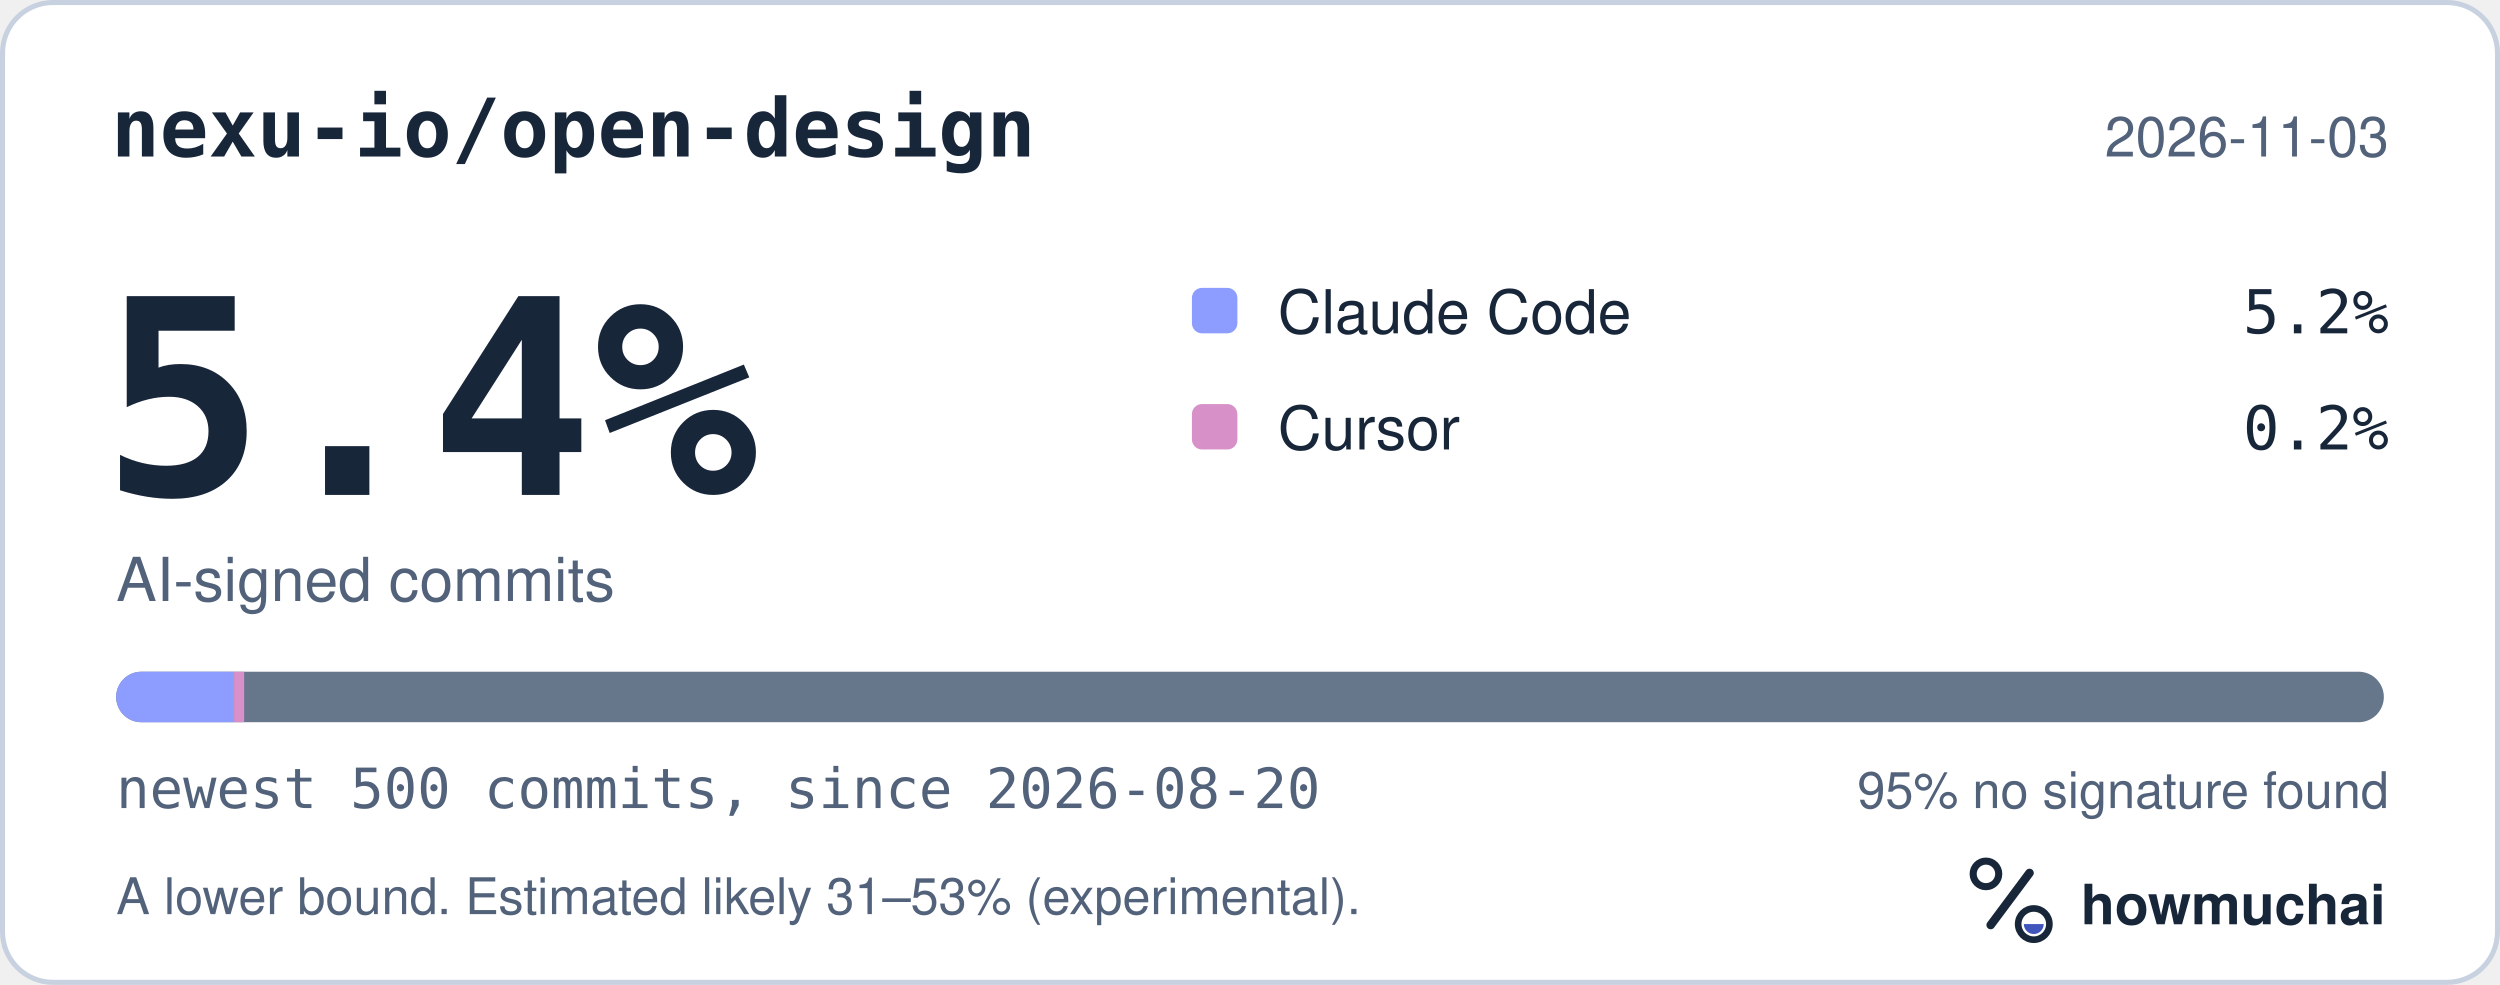
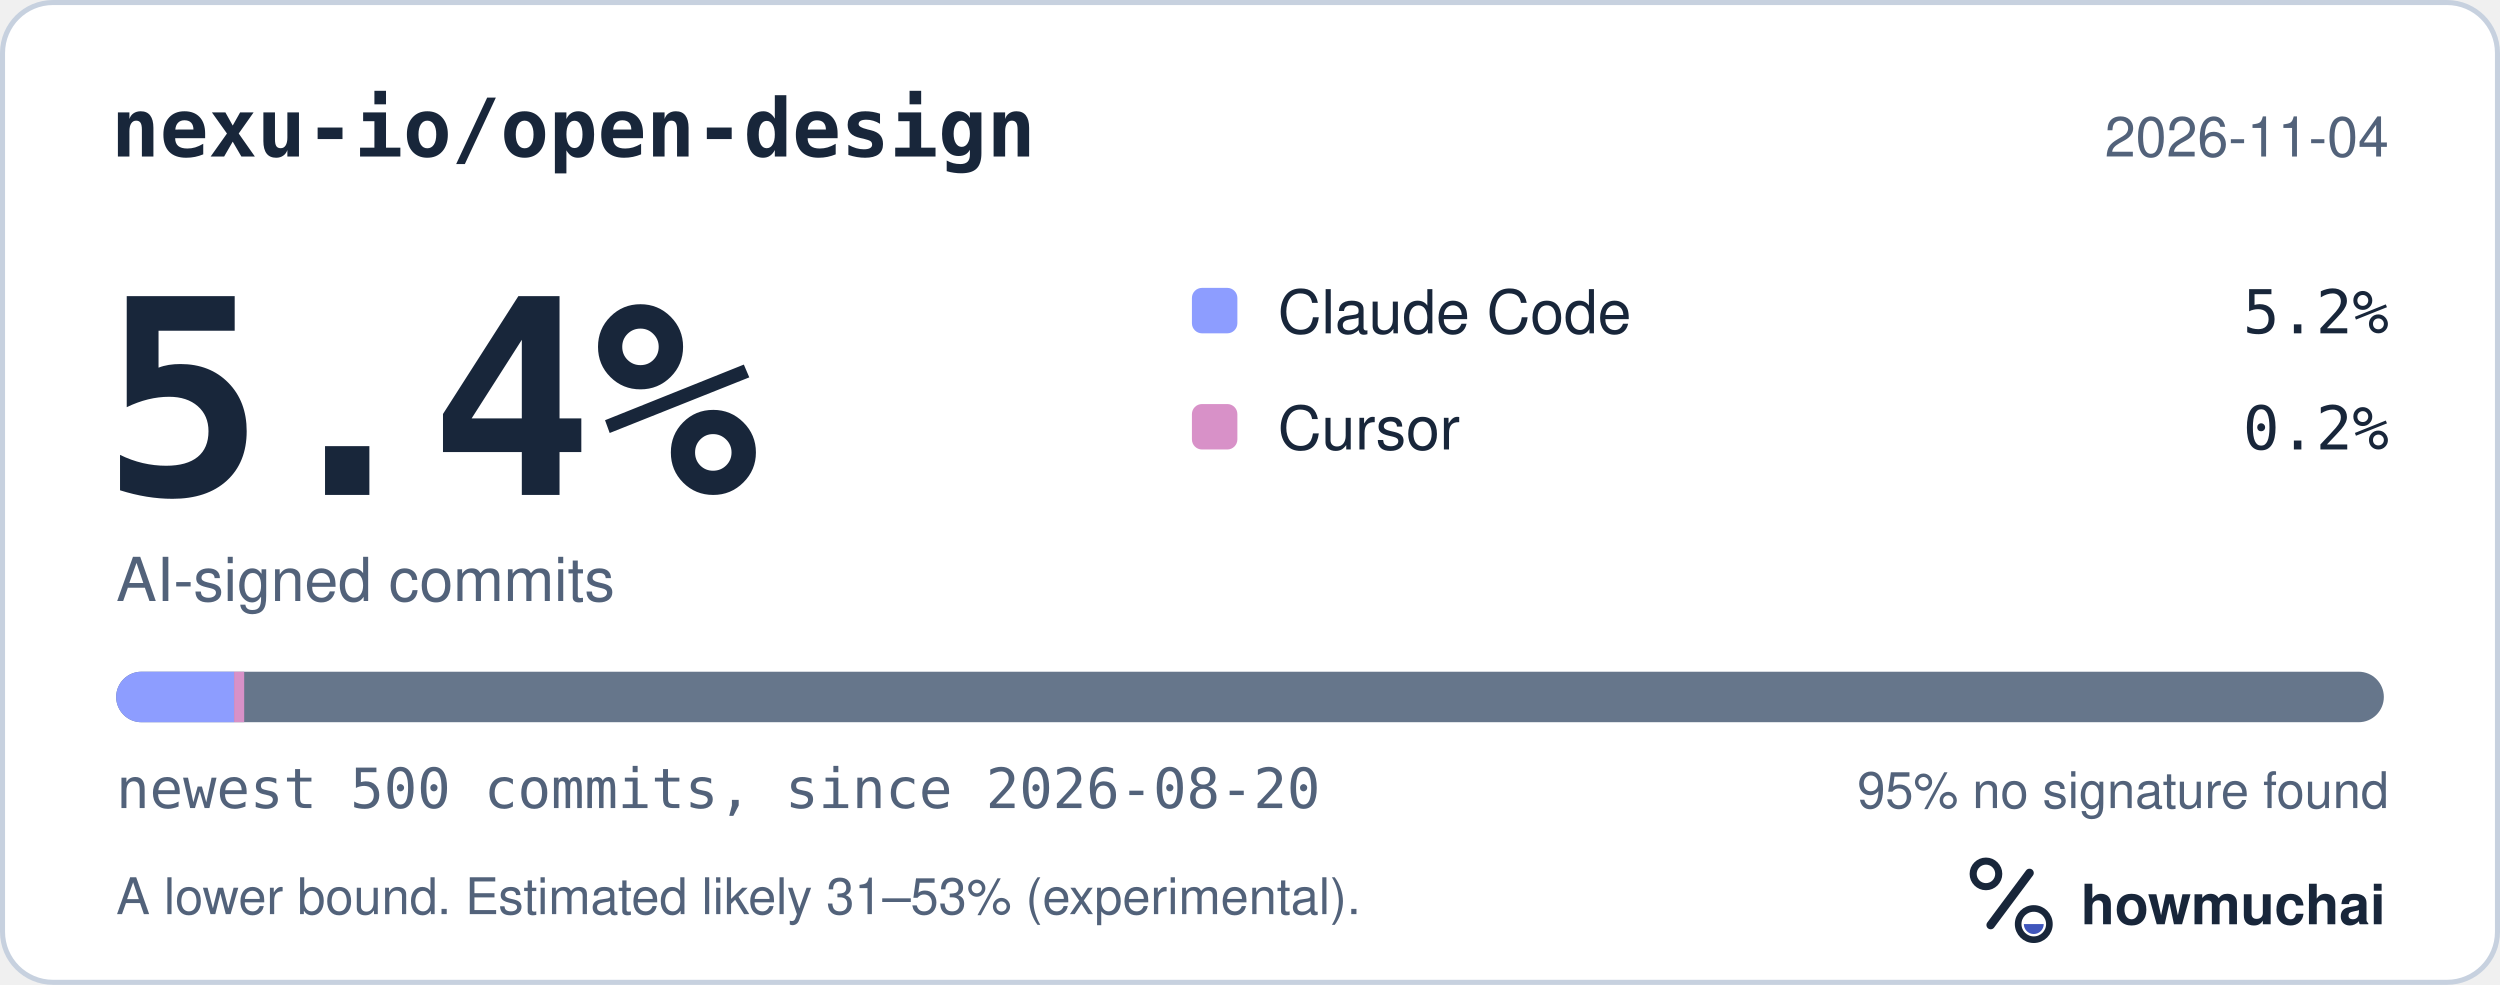
<svg xmlns="http://www.w3.org/2000/svg" width="495" height="195" viewBox="0 0 495 195" role="img" aria-labelledby="hm-t hm-d">
  <rect x="0.5" y="0.5" width="494" height="194" rx="10" fill="#FFFFFF" stroke="#C7D1DF" />
  <text x="22" y="31" fill="#18263A" font-family="ui-monospace, SF Mono, Menlo, Consolas, IBM Plex Mono, monospace" font-size="16" font-weight="600">nexu-io/open-design</text>
-   <text x="473" y="31" fill="#52627A" font-family="-apple-system, BlinkMacSystemFont, Segoe UI, Helvetica, Arial, Fira Sans, sans-serif" font-size="11" text-anchor="end">2026-11-03</text>
+   <text x="473" y="31" fill="#52627A" font-family="-apple-system, BlinkMacSystemFont, Segoe UI, Helvetica, Arial, Fira Sans, sans-serif" font-size="11" text-anchor="end">2026-11-04</text>
  <text x="20" y="98" fill="#18263A" font-family="ui-monospace, SF Mono, Menlo, Consolas, IBM Plex Mono, monospace" font-size="54" font-weight="700">5.4%</text>
  <text x="23" y="119" fill="#52627A" font-family="-apple-system, BlinkMacSystemFont, Segoe UI, Helvetica, Arial, Fira Sans, sans-serif" font-size="12">AI-signed commits</text>
  <rect x="236" y="57" width="9" height="9" rx="2" fill="#8D9DFF" />
  <text x="253" y="66" fill="#18263A" font-family="-apple-system, BlinkMacSystemFont, Segoe UI, Helvetica, Arial, Fira Sans, sans-serif" font-size="12">Claude Code</text>
  <text x="473" y="66" fill="#18263A" font-family="ui-monospace, SF Mono, Menlo, Consolas, IBM Plex Mono, monospace" font-size="12" text-anchor="end">5.2%</text>
  <rect x="236" y="80" width="9" height="9" rx="2" fill="#D891C8" />
  <text x="253" y="89" fill="#18263A" font-family="-apple-system, BlinkMacSystemFont, Segoe UI, Helvetica, Arial, Fira Sans, sans-serif" font-size="12">Cursor</text>
  <text x="473" y="89" fill="#18263A" font-family="ui-monospace, SF Mono, Menlo, Consolas, IBM Plex Mono, monospace" font-size="12" text-anchor="end">0.2%</text>
  <defs>
    <clipPath id="hm-bar">
      <rect x="23" y="133" width="449" height="10" rx="5" />
    </clipPath>
  </defs>
  <rect x="23" y="133" width="449" height="10" rx="5" fill="#66768B" />
  <g clip-path="url(#hm-bar)">
    <rect x="23.00" y="133" width="23.35" height="10" fill="#8D9DFF" />
    <rect x="46.35" y="133" width="2.00" height="10" fill="#D891C8" />
  </g>
  <text x="23" y="160" fill="#52627A" font-family="ui-monospace, SF Mono, Menlo, Consolas, IBM Plex Mono, monospace" font-size="11">newest 500 commits, since 2026-08-20</text>
  <text x="473" y="160" fill="#52627A" font-family="-apple-system, BlinkMacSystemFont, Segoe UI, Helvetica, Arial, Fira Sans, sans-serif" font-size="10" text-anchor="end">95% no signature found</text>
  <text x="23" y="181" fill="#52627A" font-family="-apple-system, BlinkMacSystemFont, Segoe UI, Helvetica, Arial, Fira Sans, sans-serif" font-size="10">A lower bound. Estimated likely 31–53% (experimental).</text>
  <g transform="translate(386 166) scale(0.046875)">
    <circle cx="154" cy="150" r="54" fill="none" stroke="#18263A" stroke-width="30" />
    <path d="M174 366 338 146" fill="none" stroke="#18263A" stroke-width="36" stroke-linecap="round" />
    <circle cx="356" cy="362" r="66" fill="none" stroke="#18263A" stroke-width="28" />
    <path d="M314 362a42 42 0 0 0 84 0Z" fill="#4056BC" />
  </g>
  <text x="412" y="183" fill="#18263A" font-family="-apple-system, BlinkMacSystemFont, Segoe UI, Helvetica, Arial, Fira Sans, sans-serif" font-size="11" font-weight="650">howmuchai</text>
</svg>
